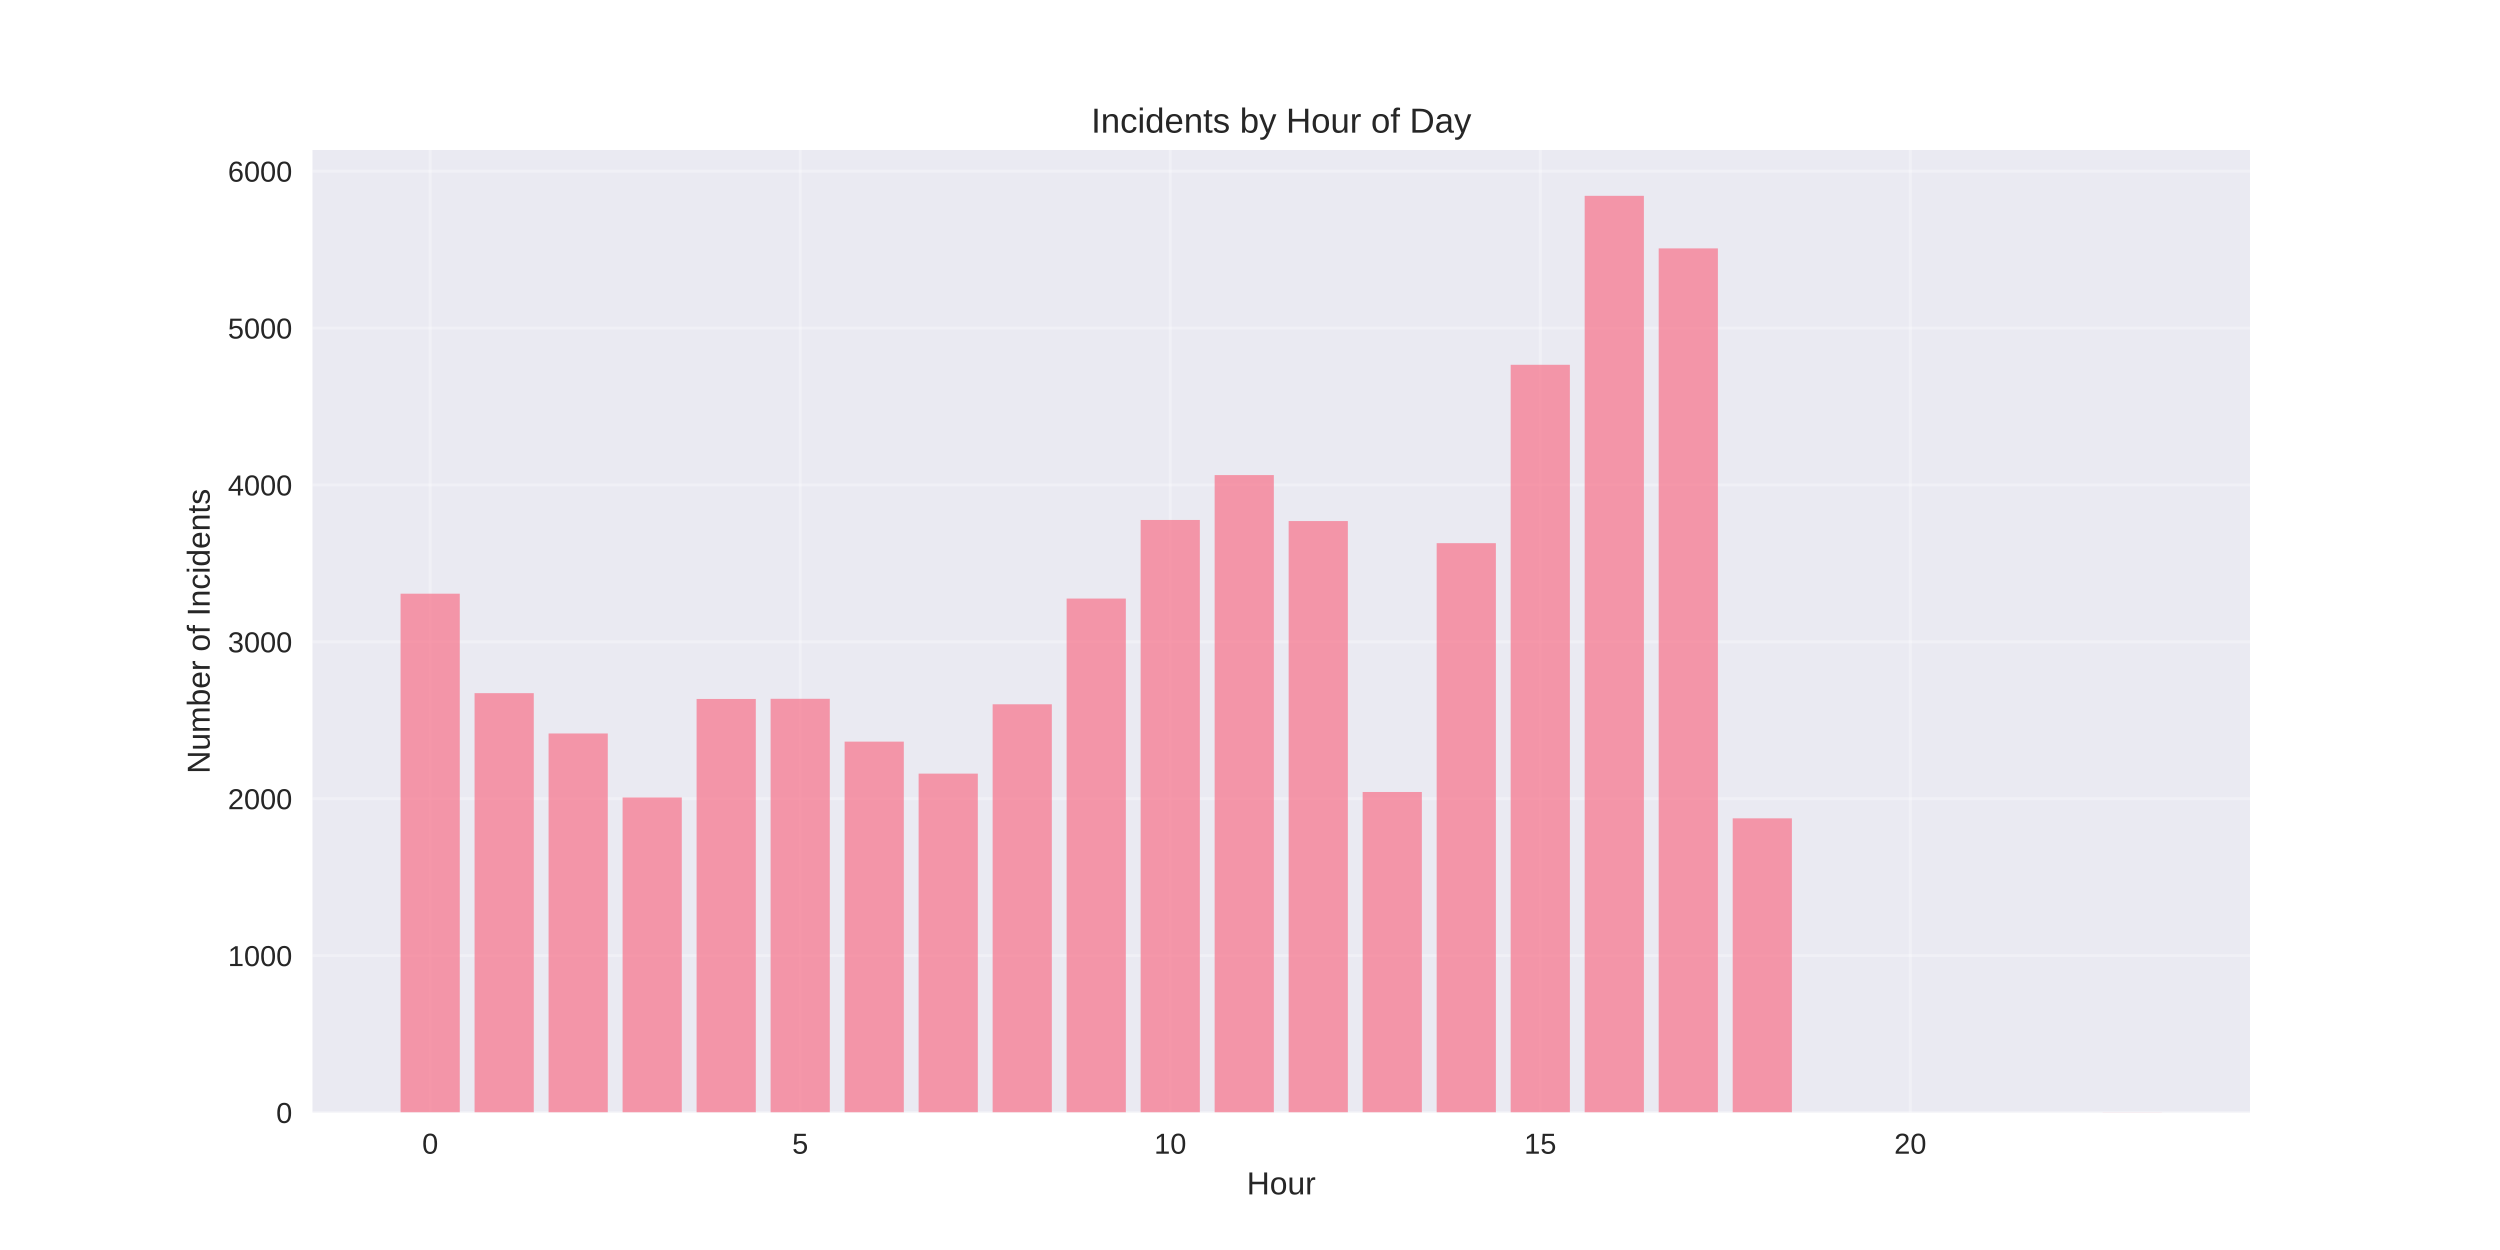
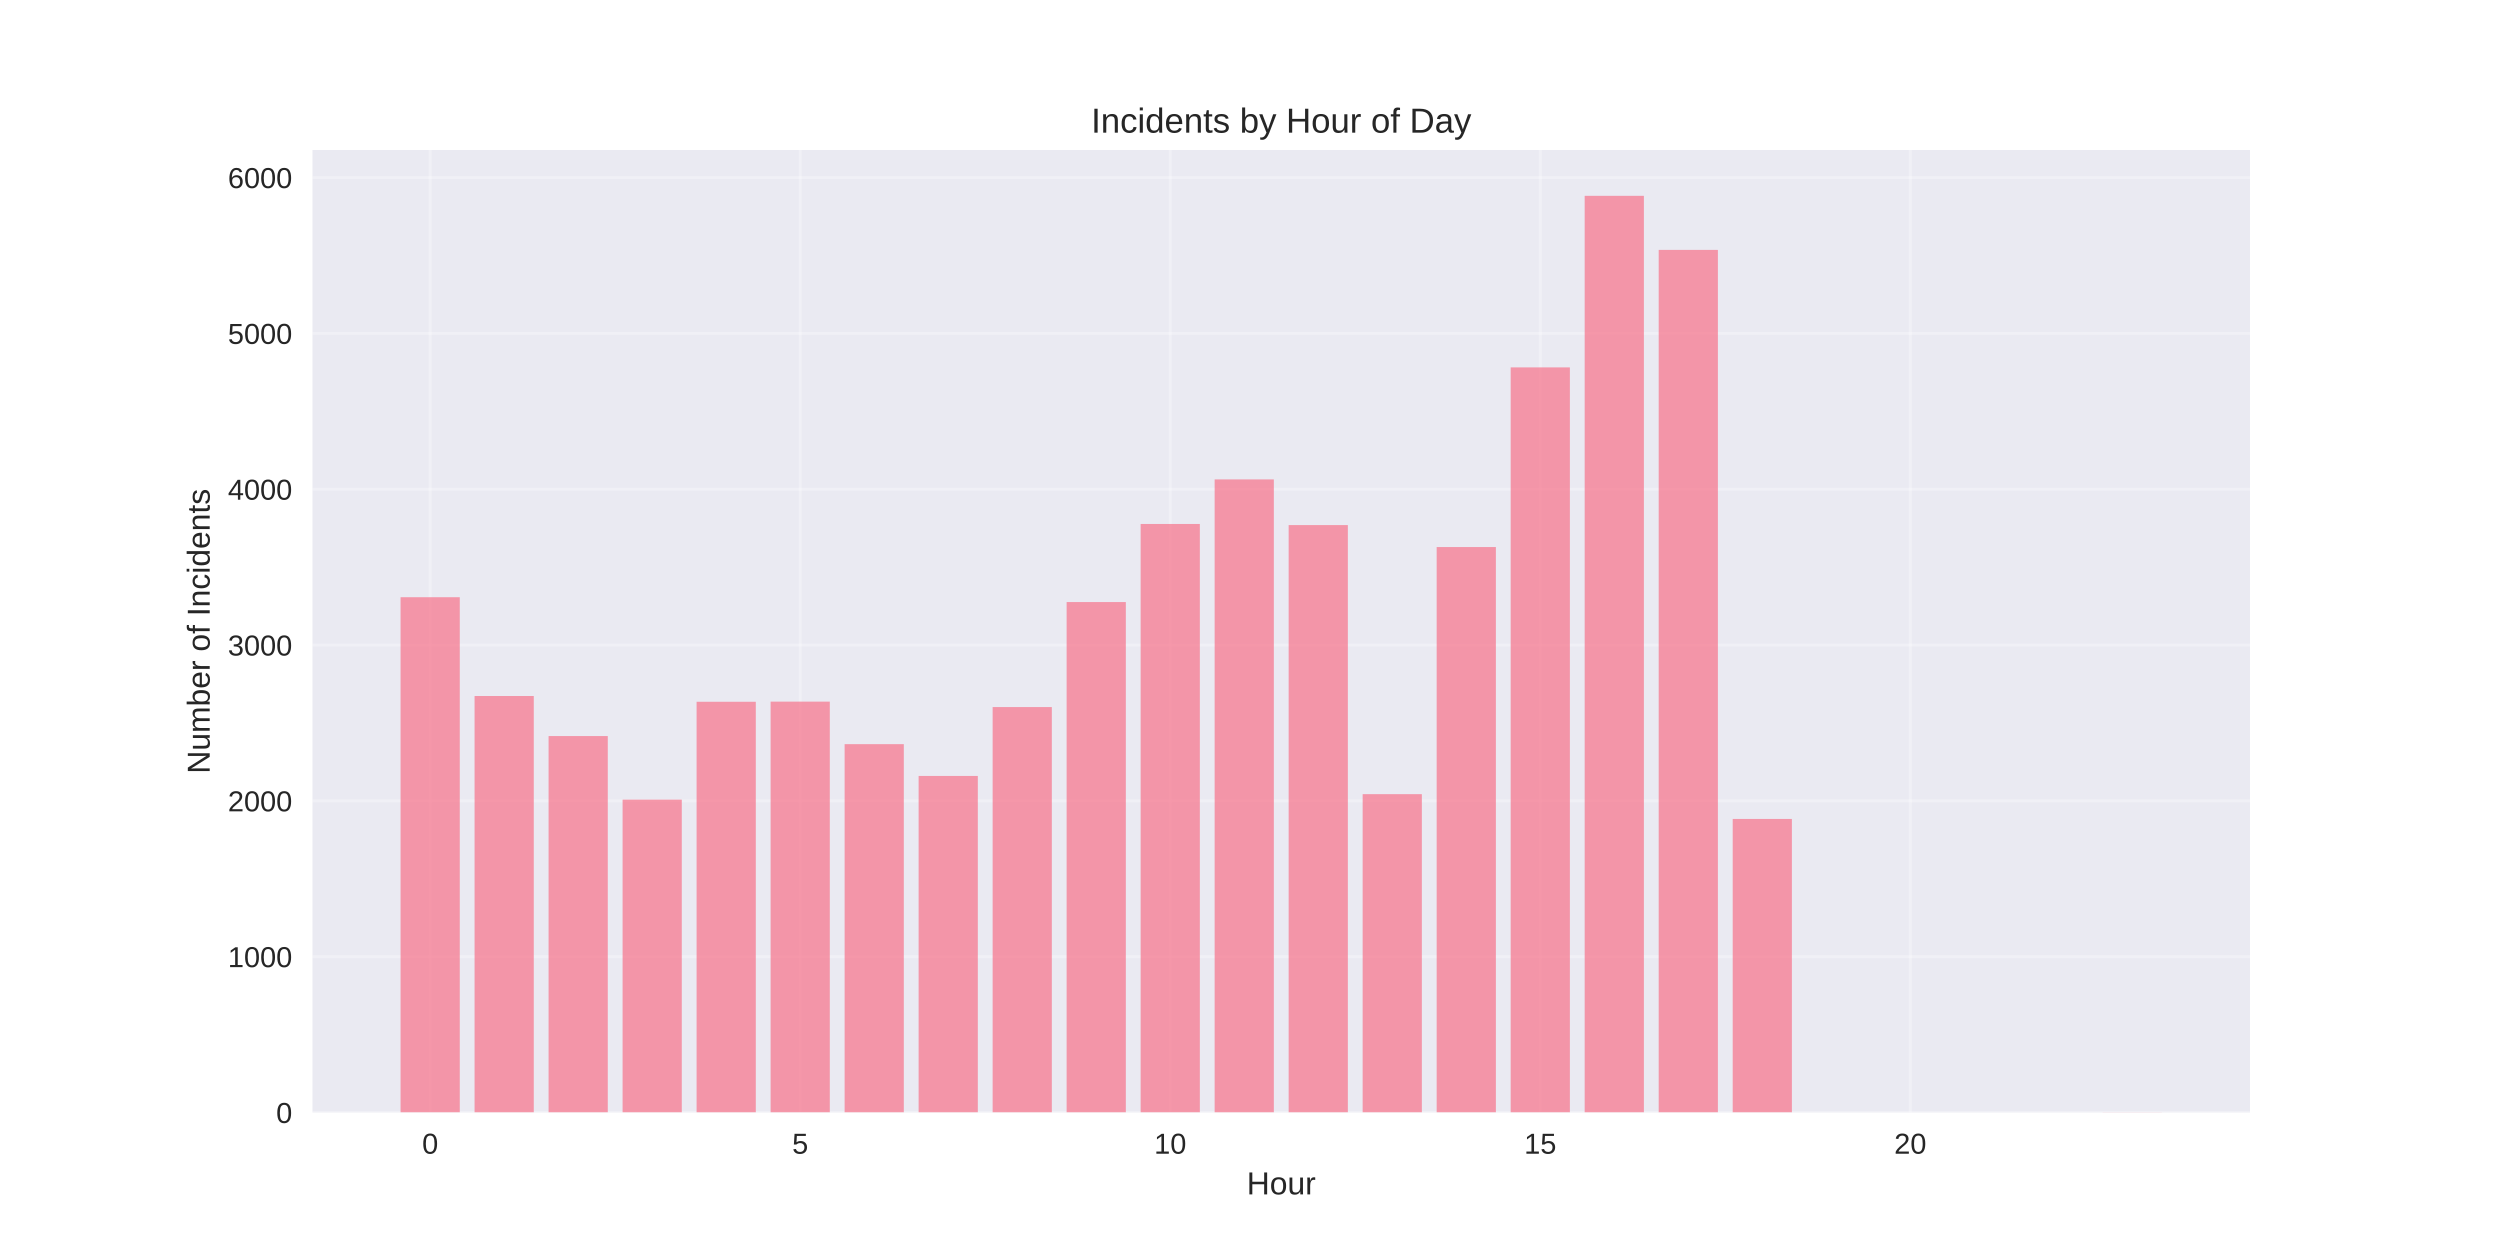
<svg xmlns="http://www.w3.org/2000/svg" width="864pt" height="432pt" viewBox="0 0 864 432" version="1.1">
  <defs>
    <style type="text/css">*{stroke-linejoin: round; stroke-linecap: butt}</style>
  </defs>
  <g id="figure_1">
    <g id="patch_1">
      <path d="M 0 432  L 864 432  L 864 0  L 0 0  z " style="fill: #ffffff" />
    </g>
    <g id="axes_1">
      <g id="patch_2">
        <path d="M 108 384.48  L 777.6 384.48  L 777.6 51.84  L 108 51.84  z " style="fill: #eaeaf2" />
      </g>
      <g id="matplotlib.axis_1">
        <g id="xtick_1">
          <g id="line2d_1">
-             <path d="M 148.667 384.48  L 148.667 51.84  " clip-path="url(#p52d27db3e0)" style="fill: none; stroke: #ffffff; stroke-opacity: 0.3; stroke-linecap: round" />
+             <path d="M 148.667 384.48  L 148.667 51.84  " clip-path="url(#pdb05ef7307)" style="fill: none; stroke: #ffffff; stroke-opacity: 0.3; stroke-linecap: round" />
          </g>
          <g id="line2d_2" />
          <g id="text_1">
            <text style="fill: #262626; font: 10px 'Arial', 'Liberation Sans', 'DejaVu Sans', 'Bitstream Vera Sans', sans-serif; text-anchor: middle" x="148.667" y="398.727" transform="rotate(-0 148.6671 398.7269)">0</text>
          </g>
        </g>
        <g id="xtick_2">
          <g id="line2d_3">
-             <path d="M 276.551 384.48  L 276.551 51.84  " clip-path="url(#p52d27db3e0)" style="fill: none; stroke: #ffffff; stroke-opacity: 0.3; stroke-linecap: round" />
+             <path d="M 276.551 384.48  L 276.551 51.84  " clip-path="url(#pdb05ef7307)" style="fill: none; stroke: #ffffff; stroke-opacity: 0.3; stroke-linecap: round" />
          </g>
          <g id="line2d_4" />
          <g id="text_2">
            <text style="fill: #262626; font: 10px 'Arial', 'Liberation Sans', 'DejaVu Sans', 'Bitstream Vera Sans', sans-serif; text-anchor: middle" x="276.551" y="398.727" transform="rotate(-0 276.551 398.7269)">5</text>
          </g>
        </g>
        <g id="xtick_3">
          <g id="line2d_5">
-             <path d="M 404.435 384.48  L 404.435 51.84  " clip-path="url(#p52d27db3e0)" style="fill: none; stroke: #ffffff; stroke-opacity: 0.3; stroke-linecap: round" />
+             <path d="M 404.435 384.48  L 404.435 51.84  " clip-path="url(#pdb05ef7307)" style="fill: none; stroke: #ffffff; stroke-opacity: 0.3; stroke-linecap: round" />
          </g>
          <g id="line2d_6" />
          <g id="text_3">
            <text style="fill: #262626; font: 10px 'Arial', 'Liberation Sans', 'DejaVu Sans', 'Bitstream Vera Sans', sans-serif; text-anchor: middle" x="404.435" y="398.727" transform="rotate(-0 404.4348 398.7269)">10</text>
          </g>
        </g>
        <g id="xtick_4">
          <g id="line2d_7">
-             <path d="M 532.319 384.48  L 532.319 51.84  " clip-path="url(#p52d27db3e0)" style="fill: none; stroke: #ffffff; stroke-opacity: 0.3; stroke-linecap: round" />
+             <path d="M 532.319 384.48  L 532.319 51.84  " clip-path="url(#pdb05ef7307)" style="fill: none; stroke: #ffffff; stroke-opacity: 0.3; stroke-linecap: round" />
          </g>
          <g id="line2d_8" />
          <g id="text_4">
            <text style="fill: #262626; font: 10px 'Arial', 'Liberation Sans', 'DejaVu Sans', 'Bitstream Vera Sans', sans-serif; text-anchor: middle" x="532.319" y="398.727" transform="rotate(-0 532.3187 398.7269)">15</text>
          </g>
        </g>
        <g id="xtick_5">
          <g id="line2d_9">
-             <path d="M 660.203 384.48  L 660.203 51.84  " clip-path="url(#p52d27db3e0)" style="fill: none; stroke: #ffffff; stroke-opacity: 0.3; stroke-linecap: round" />
+             <path d="M 660.203 384.48  L 660.203 51.84  " clip-path="url(#pdb05ef7307)" style="fill: none; stroke: #ffffff; stroke-opacity: 0.3; stroke-linecap: round" />
          </g>
          <g id="line2d_10" />
          <g id="text_5">
            <text style="fill: #262626; font: 10px 'Arial', 'Liberation Sans', 'DejaVu Sans', 'Bitstream Vera Sans', sans-serif; text-anchor: middle" x="660.203" y="398.727" transform="rotate(-0 660.2026 398.7269)">20</text>
          </g>
        </g>
        <g id="text_6">
          <text style="fill: #262626; font: 11px 'Arial', 'Liberation Sans', 'DejaVu Sans', 'Bitstream Vera Sans', sans-serif; text-anchor: middle" x="442.8" y="412.773" transform="rotate(-0 442.8 412.7734)">Hour</text>
        </g>
      </g>
      <g id="matplotlib.axis_2">
        <g id="ytick_1">
          <g id="line2d_11">
-             <path d="M 108 384.48  L 777.6 384.48  " clip-path="url(#p52d27db3e0)" style="fill: none; stroke: #ffffff; stroke-opacity: 0.3; stroke-linecap: round" />
+             <path d="M 108 384.48  L 777.6 384.48  " clip-path="url(#pdb05ef7307)" style="fill: none; stroke: #ffffff; stroke-opacity: 0.3; stroke-linecap: round" />
          </g>
          <g id="line2d_12" />
          <g id="text_7">
            <text style="fill: #262626; font: 10px 'Arial', 'Liberation Sans', 'DejaVu Sans', 'Bitstream Vera Sans', sans-serif; text-anchor: end" x="101" y="388.103" transform="rotate(-0 101 388.1034)">0</text>
          </g>
        </g>
        <g id="ytick_2">
          <g id="line2d_13">
-             <path d="M 108 330.261  L 777.6 330.261  " clip-path="url(#p52d27db3e0)" style="fill: none; stroke: #ffffff; stroke-opacity: 0.3; stroke-linecap: round" />
+             <path d="M 108 330.63  L 777.6 330.63  " clip-path="url(#pdb05ef7307)" style="fill: none; stroke: #ffffff; stroke-opacity: 0.3; stroke-linecap: round" />
          </g>
          <g id="line2d_14" />
          <g id="text_8">
-             <text style="fill: #262626; font: 10px 'Arial', 'Liberation Sans', 'DejaVu Sans', 'Bitstream Vera Sans', sans-serif; text-anchor: end" x="101" y="333.885" transform="rotate(-0 101 333.8847)">1000</text>
+             <text style="fill: #262626; font: 10px 'Arial', 'Liberation Sans', 'DejaVu Sans', 'Bitstream Vera Sans', sans-serif; text-anchor: end" x="101" y="334.253" transform="rotate(-0 101 334.2534)">1000</text>
          </g>
        </g>
        <g id="ytick_3">
          <g id="line2d_15">
-             <path d="M 108 276.043  L 777.6 276.043  " clip-path="url(#p52d27db3e0)" style="fill: none; stroke: #ffffff; stroke-opacity: 0.3; stroke-linecap: round" />
+             <path d="M 108 276.78  L 777.6 276.78  " clip-path="url(#pdb05ef7307)" style="fill: none; stroke: #ffffff; stroke-opacity: 0.3; stroke-linecap: round" />
          </g>
          <g id="line2d_16" />
          <g id="text_9">
-             <text style="fill: #262626; font: 10px 'Arial', 'Liberation Sans', 'DejaVu Sans', 'Bitstream Vera Sans', sans-serif; text-anchor: end" x="101" y="279.666" transform="rotate(-0 101 279.666)">2000</text>
+             <text style="fill: #262626; font: 10px 'Arial', 'Liberation Sans', 'DejaVu Sans', 'Bitstream Vera Sans', sans-serif; text-anchor: end" x="101" y="280.403" transform="rotate(-0 101 280.4033)">2000</text>
          </g>
        </g>
        <g id="ytick_4">
          <g id="line2d_17">
-             <path d="M 108 221.824  L 777.6 221.824  " clip-path="url(#p52d27db3e0)" style="fill: none; stroke: #ffffff; stroke-opacity: 0.3; stroke-linecap: round" />
+             <path d="M 108 222.93  L 777.6 222.93  " clip-path="url(#pdb05ef7307)" style="fill: none; stroke: #ffffff; stroke-opacity: 0.3; stroke-linecap: round" />
          </g>
          <g id="line2d_18" />
          <g id="text_10">
-             <text style="fill: #262626; font: 10px 'Arial', 'Liberation Sans', 'DejaVu Sans', 'Bitstream Vera Sans', sans-serif; text-anchor: end" x="101" y="225.447" transform="rotate(-0 101 225.4473)">3000</text>
+             <text style="fill: #262626; font: 10px 'Arial', 'Liberation Sans', 'DejaVu Sans', 'Bitstream Vera Sans', sans-serif; text-anchor: end" x="101" y="226.553" transform="rotate(-0 101 226.5532)">3000</text>
          </g>
        </g>
        <g id="ytick_5">
          <g id="line2d_19">
-             <path d="M 108 167.605  L 777.6 167.605  " clip-path="url(#p52d27db3e0)" style="fill: none; stroke: #ffffff; stroke-opacity: 0.3; stroke-linecap: round" />
+             <path d="M 108 169.08  L 777.6 169.08  " clip-path="url(#pdb05ef7307)" style="fill: none; stroke: #ffffff; stroke-opacity: 0.3; stroke-linecap: round" />
          </g>
          <g id="line2d_20" />
          <g id="text_11">
-             <text style="fill: #262626; font: 10px 'Arial', 'Liberation Sans', 'DejaVu Sans', 'Bitstream Vera Sans', sans-serif; text-anchor: end" x="101" y="171.229" transform="rotate(-0 101 171.2285)">4000</text>
+             <text style="fill: #262626; font: 10px 'Arial', 'Liberation Sans', 'DejaVu Sans', 'Bitstream Vera Sans', sans-serif; text-anchor: end" x="101" y="172.703" transform="rotate(-0 101 172.7031)">4000</text>
          </g>
        </g>
        <g id="ytick_6">
          <g id="line2d_21">
-             <path d="M 108 113.386  L 777.6 113.386  " clip-path="url(#p52d27db3e0)" style="fill: none; stroke: #ffffff; stroke-opacity: 0.3; stroke-linecap: round" />
+             <path d="M 108 115.23  L 777.6 115.23  " clip-path="url(#pdb05ef7307)" style="fill: none; stroke: #ffffff; stroke-opacity: 0.3; stroke-linecap: round" />
          </g>
          <g id="line2d_22" />
          <g id="text_12">
-             <text style="fill: #262626; font: 10px 'Arial', 'Liberation Sans', 'DejaVu Sans', 'Bitstream Vera Sans', sans-serif; text-anchor: end" x="101" y="117.01" transform="rotate(-0 101 117.0098)">5000</text>
+             <text style="fill: #262626; font: 10px 'Arial', 'Liberation Sans', 'DejaVu Sans', 'Bitstream Vera Sans', sans-serif; text-anchor: end" x="101" y="118.853" transform="rotate(-0 101 118.8531)">5000</text>
          </g>
        </g>
        <g id="ytick_7">
          <g id="line2d_23">
-             <path d="M 108 59.168  L 777.6 59.168  " clip-path="url(#p52d27db3e0)" style="fill: none; stroke: #ffffff; stroke-opacity: 0.3; stroke-linecap: round" />
+             <path d="M 108 61.38  L 777.6 61.38  " clip-path="url(#pdb05ef7307)" style="fill: none; stroke: #ffffff; stroke-opacity: 0.3; stroke-linecap: round" />
          </g>
          <g id="line2d_24" />
          <g id="text_13">
-             <text style="fill: #262626; font: 10px 'Arial', 'Liberation Sans', 'DejaVu Sans', 'Bitstream Vera Sans', sans-serif; text-anchor: end" x="101" y="62.791" transform="rotate(-0 101 62.7911)">6000</text>
+             <text style="fill: #262626; font: 10px 'Arial', 'Liberation Sans', 'DejaVu Sans', 'Bitstream Vera Sans', sans-serif; text-anchor: end" x="101" y="65.003" transform="rotate(-0 101 65.00298)">6000</text>
          </g>
        </g>
        <g id="text_14">
          <text style="fill: #262626; font: 11px 'Arial', 'Liberation Sans', 'DejaVu Sans', 'Bitstream Vera Sans', sans-serif; text-anchor: middle" x="72.474" y="218.16" transform="rotate(-90 72.47375 218.16)">Number of Incidents</text>
        </g>
      </g>
      <g id="patch_3">
-         <path d="M 138.436 384.48  L 158.898 384.48  L 158.898 205.179  L 138.436 205.179  z " clip-path="url(#p52d27db3e0)" style="fill: #f77189; opacity: 0.7" />
+         <path d="M 138.436 384.48  L 158.898 384.48  L 158.898 206.398  L 138.436 206.398  z " clip-path="url(#pdb05ef7307)" style="fill: #f77189; opacity: 0.7" />
      </g>
      <g id="patch_4">
-         <path d="M 164.013 384.48  L 184.475 384.48  L 184.475 239.553  L 164.013 239.553  z " clip-path="url(#p52d27db3e0)" style="fill: #f77189; opacity: 0.7" />
+         <path d="M 164.013 384.48  L 184.475 384.48  L 184.475 240.539  L 164.013 240.539  z " clip-path="url(#pdb05ef7307)" style="fill: #f77189; opacity: 0.7" />
      </g>
      <g id="patch_5">
-         <path d="M 189.59 384.48  L 210.051 384.48  L 210.051 253.488  L 189.59 253.488  z " clip-path="url(#p52d27db3e0)" style="fill: #f77189; opacity: 0.7" />
+         <path d="M 189.59 384.48  L 210.051 384.48  L 210.051 254.378  L 189.59 254.378  z " clip-path="url(#pdb05ef7307)" style="fill: #f77189; opacity: 0.7" />
      </g>
      <g id="patch_6">
-         <path d="M 215.167 384.48  L 235.628 384.48  L 235.628 275.609  L 215.167 275.609  z " clip-path="url(#p52d27db3e0)" style="fill: #f77189; opacity: 0.7" />
+         <path d="M 215.167 384.48  L 235.628 384.48  L 235.628 276.349  L 215.167 276.349  z " clip-path="url(#pdb05ef7307)" style="fill: #f77189; opacity: 0.7" />
      </g>
      <g id="patch_7">
-         <path d="M 240.743 384.48  L 261.205 384.48  L 261.205 241.559  L 240.743 241.559  z " clip-path="url(#p52d27db3e0)" style="fill: #f77189; opacity: 0.7" />
+         <path d="M 240.743 384.48  L 261.205 384.48  L 261.205 242.531  L 240.743 242.531  z " clip-path="url(#pdb05ef7307)" style="fill: #f77189; opacity: 0.7" />
      </g>
      <g id="patch_8">
-         <path d="M 266.32 384.48  L 286.782 384.48  L 286.782 241.505  L 266.32 241.505  z " clip-path="url(#p52d27db3e0)" style="fill: #f77189; opacity: 0.7" />
+         <path d="M 266.32 384.48  L 286.782 384.48  L 286.782 242.477  L 266.32 242.477  z " clip-path="url(#pdb05ef7307)" style="fill: #f77189; opacity: 0.7" />
      </g>
      <g id="patch_9">
-         <path d="M 291.897 384.48  L 312.358 384.48  L 312.358 256.307  L 291.897 256.307  z " clip-path="url(#p52d27db3e0)" style="fill: #f77189; opacity: 0.7" />
+         <path d="M 291.897 384.48  L 312.358 384.48  L 312.358 257.178  L 291.897 257.178  z " clip-path="url(#pdb05ef7307)" style="fill: #f77189; opacity: 0.7" />
      </g>
      <g id="patch_10">
-         <path d="M 317.474 384.48  L 337.935 384.48  L 337.935 267.368  L 317.474 267.368  z " clip-path="url(#p52d27db3e0)" style="fill: #f77189; opacity: 0.7" />
+         <path d="M 317.474 384.48  L 337.935 384.48  L 337.935 268.164  L 317.474 268.164  z " clip-path="url(#pdb05ef7307)" style="fill: #f77189; opacity: 0.7" />
      </g>
      <g id="patch_11">
-         <path d="M 343.051 384.48  L 363.512 384.48  L 363.512 243.403  L 343.051 243.403  z " clip-path="url(#p52d27db3e0)" style="fill: #f77189; opacity: 0.7" />
+         <path d="M 343.051 384.48  L 363.512 384.48  L 363.512 244.362  L 343.051 244.362  z " clip-path="url(#pdb05ef7307)" style="fill: #f77189; opacity: 0.7" />
      </g>
      <g id="patch_12">
-         <path d="M 368.627 384.48  L 389.089 384.48  L 389.089 206.859  L 368.627 206.859  z " clip-path="url(#p52d27db3e0)" style="fill: #f77189; opacity: 0.7" />
+         <path d="M 368.627 384.48  L 389.089 384.48  L 389.089 208.067  L 368.627 208.067  z " clip-path="url(#pdb05ef7307)" style="fill: #f77189; opacity: 0.7" />
      </g>
      <g id="patch_13">
-         <path d="M 394.204 384.48  L 414.666 384.48  L 414.666 179.696  L 394.204 179.696  z " clip-path="url(#p52d27db3e0)" style="fill: #f77189; opacity: 0.7" />
+         <path d="M 394.204 384.48  L 414.666 384.48  L 414.666 181.088  L 394.204 181.088  z " clip-path="url(#pdb05ef7307)" style="fill: #f77189; opacity: 0.7" />
      </g>
      <g id="patch_14">
-         <path d="M 419.781 384.48  L 440.242 384.48  L 440.242 164.189  L 419.781 164.189  z " clip-path="url(#p52d27db3e0)" style="fill: #f77189; opacity: 0.7" />
+         <path d="M 419.781 384.48  L 440.242 384.48  L 440.242 165.687  L 419.781 165.687  z " clip-path="url(#pdb05ef7307)" style="fill: #f77189; opacity: 0.7" />
      </g>
      <g id="patch_15">
-         <path d="M 445.358 384.48  L 465.819 384.48  L 465.819 180.075  L 445.358 180.075  z " clip-path="url(#p52d27db3e0)" style="fill: #f77189; opacity: 0.7" />
+         <path d="M 445.358 384.48  L 465.819 384.48  L 465.819 181.465  L 445.358 181.465  z " clip-path="url(#pdb05ef7307)" style="fill: #f77189; opacity: 0.7" />
      </g>
      <g id="patch_16">
-         <path d="M 470.934 384.48  L 491.396 384.48  L 491.396 273.711  L 470.934 273.711  z " clip-path="url(#p52d27db3e0)" style="fill: #f77189; opacity: 0.7" />
+         <path d="M 470.934 384.48  L 491.396 384.48  L 491.396 274.464  L 470.934 274.464  z " clip-path="url(#pdb05ef7307)" style="fill: #f77189; opacity: 0.7" />
      </g>
      <g id="patch_17">
-         <path d="M 496.511 384.48  L 516.973 384.48  L 516.973 187.72  L 496.511 187.72  z " clip-path="url(#p52d27db3e0)" style="fill: #f77189; opacity: 0.7" />
+         <path d="M 496.511 384.48  L 516.973 384.48  L 516.973 189.058  L 496.511 189.058  z " clip-path="url(#pdb05ef7307)" style="fill: #f77189; opacity: 0.7" />
      </g>
      <g id="patch_18">
-         <path d="M 522.088 384.48  L 542.549 384.48  L 542.549 126.074  L 522.088 126.074  z " clip-path="url(#p52d27db3e0)" style="fill: #f77189; opacity: 0.7" />
+         <path d="M 522.088 384.48  L 542.549 384.48  L 542.549 126.969  L 522.088 126.969  z " clip-path="url(#pdb05ef7307)" style="fill: #f77189; opacity: 0.7" />
      </g>
      <g id="patch_19">
-         <path d="M 547.665 384.48  L 568.126 384.48  L 568.126 67.68  L 547.665 67.68  z " clip-path="url(#p52d27db3e0)" style="fill: #f77189; opacity: 0.7" />
+         <path d="M 547.665 384.48  L 568.126 384.48  L 568.126 67.68  L 547.665 67.68  z " clip-path="url(#pdb05ef7307)" style="fill: #f77189; opacity: 0.7" />
      </g>
      <g id="patch_20">
-         <path d="M 573.242 384.48  L 593.703 384.48  L 593.703 85.843  L 573.242 85.843  z " clip-path="url(#p52d27db3e0)" style="fill: #f77189; opacity: 0.7" />
+         <path d="M 573.242 384.48  L 593.703 384.48  L 593.703 86.366  L 573.242 86.366  z " clip-path="url(#pdb05ef7307)" style="fill: #f77189; opacity: 0.7" />
      </g>
      <g id="patch_21">
-         <path d="M 598.818 384.48  L 619.28 384.48  L 619.28 282.82  L 598.818 282.82  z " clip-path="url(#p52d27db3e0)" style="fill: #f77189; opacity: 0.7" />
+         <path d="M 598.818 384.48  L 619.28 384.48  L 619.28 283.026  L 598.818 283.026  z " clip-path="url(#pdb05ef7307)" style="fill: #f77189; opacity: 0.7" />
      </g>
      <g id="patch_22">
-         <path d="M 726.702 384.48  L 747.164 384.48  L 747.164 384.426  L 726.702 384.426  z " clip-path="url(#p52d27db3e0)" style="fill: #f77189; opacity: 0.7" />
+         <path d="M 726.702 384.48  L 747.164 384.48  L 747.164 384.426  L 726.702 384.426  z " clip-path="url(#pdb05ef7307)" style="fill: #f77189; opacity: 0.7" />
      </g>
      <g id="patch_23">
        <path d="M 108 384.48  L 108 51.84  " style="fill: none" />
      </g>
      <g id="patch_24">
        <path d="M 777.6 384.48  L 777.6 51.84  " style="fill: none" />
      </g>
      <g id="patch_25">
        <path d="M 108 384.48  L 777.6 384.48  " style="fill: none" />
      </g>
      <g id="patch_26">
        <path d="M 108 51.84  L 777.6 51.84  " style="fill: none" />
      </g>
      <g id="text_15">
        <text style="fill: #262626; font: 12px 'Arial', 'Liberation Sans', 'DejaVu Sans', 'Bitstream Vera Sans', sans-serif; text-anchor: middle" x="442.8" y="45.84" transform="rotate(-0 442.8 45.84)">Incidents by Hour of Day</text>
      </g>
    </g>
  </g>
  <defs>
-     <clipPath id="p52d27db3e0">
+     <clipPath id="pdb05ef7307">
      <rect x="108" y="51.84" width="669.6" height="332.64" />
    </clipPath>
  </defs>
</svg>
